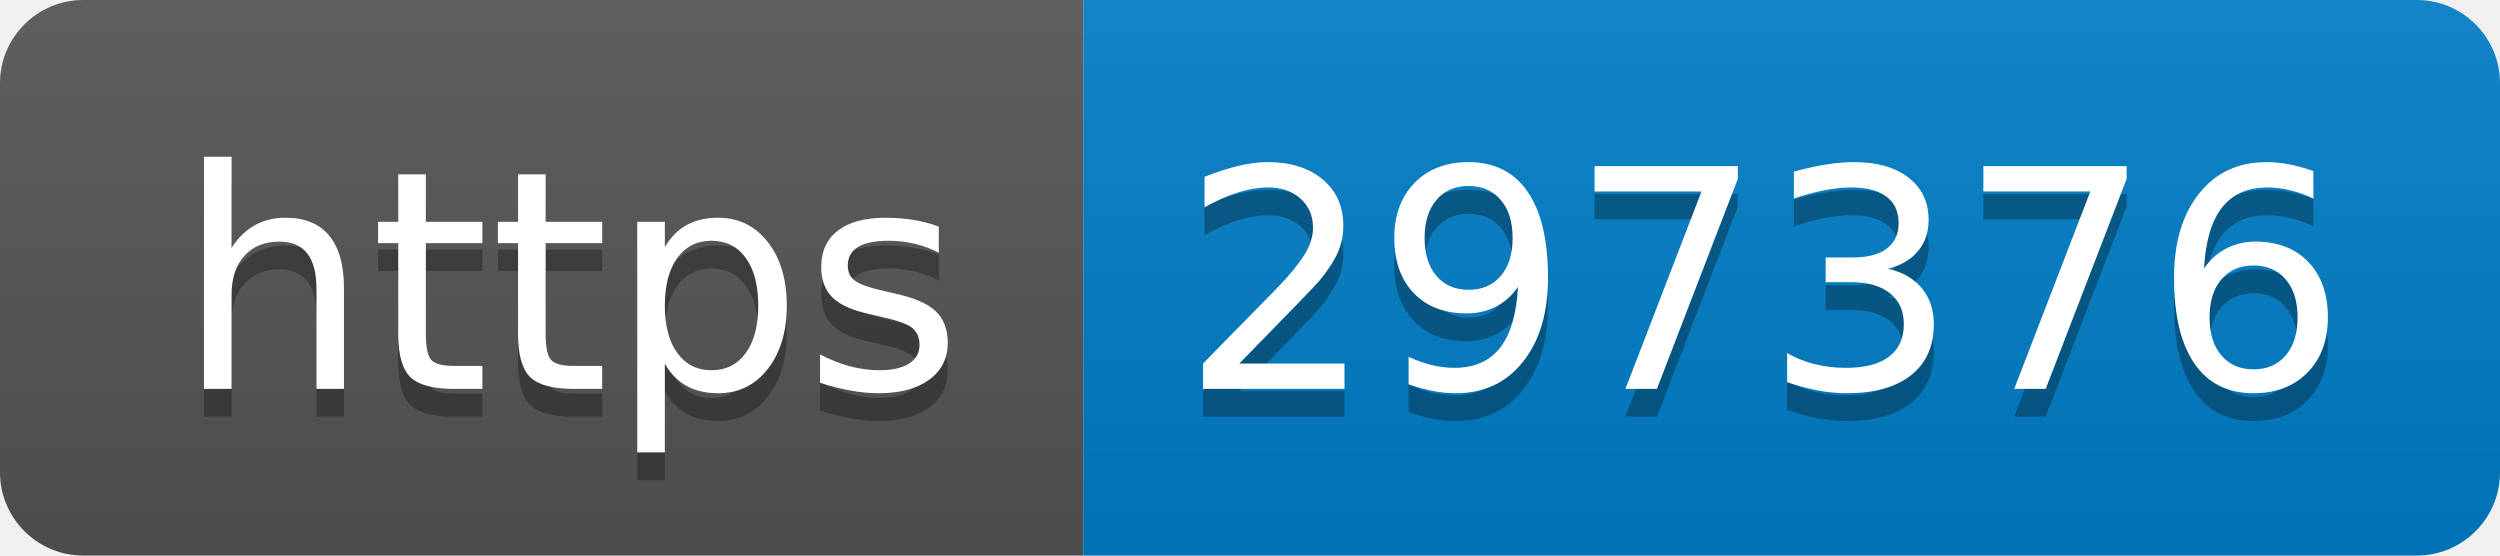
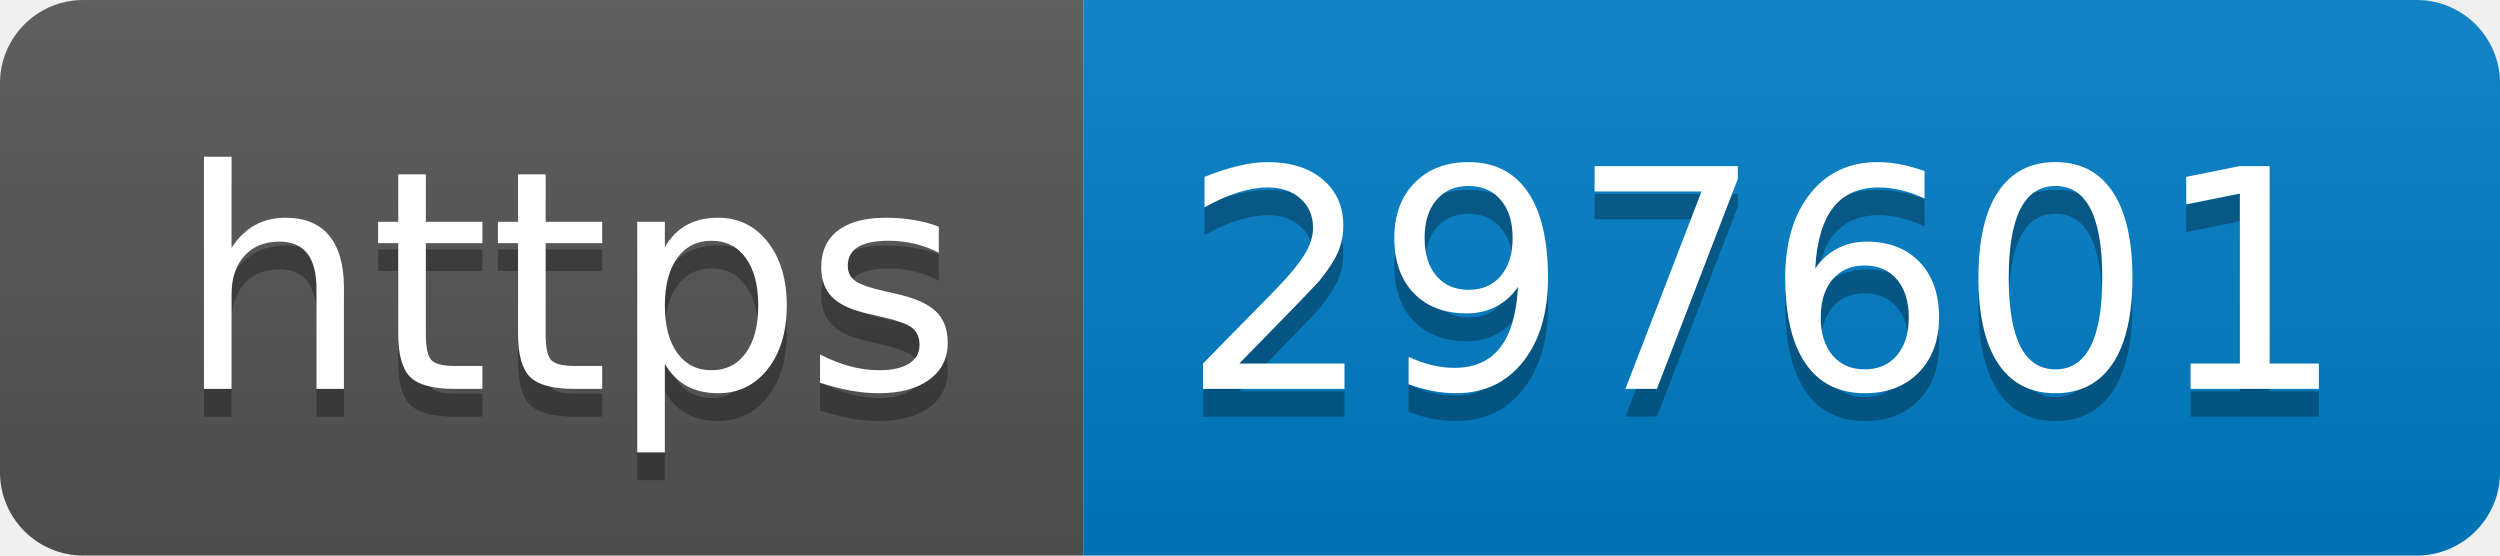
- <svg xmlns="http://www.w3.org/2000/svg" width="90" height="20" role="img" aria-label="https: 297376">
+ <svg xmlns="http://www.w3.org/2000/svg" width="90" height="20" role="img" aria-label="https: 297601">
  <linearGradient id="s" x2="0" y2="100%">
    <stop offset="0" stop-color="#bbb" stop-opacity=".1" />
    <stop offset="1" stop-opacity=".1" />
  </linearGradient>
  <clipPath id="r">
    <rect width="90" height="20" rx="3" fill="#fff" />
  </clipPath>
  <g clip-path="url(#r)">
    <rect width="39" height="20" fill="#555" />
    <rect x="39" width="51" height="20" fill="#007ec6" />
    <rect width="90" height="20" fill="url(#s)" />
  </g>
  <g fill="#fff" text-anchor="middle" font-family="Verdana,Geneva,DejaVu Sans,sans-serif" text-rendering="geometricPrecision" font-size="110">
    <text aria-hidden="true" x="205" y="150" fill="#010101" fill-opacity=".3" transform="scale(.1)" textLength="290">https</text>
    <text x="205" y="140" transform="scale(.1)" fill="#fff" textLength="290">https</text>
-     <text aria-hidden="true" x="635" y="150" fill="#010101" fill-opacity=".3" transform="scale(.1)" textLength="410">297376</text>
-     <text x="635" y="140" transform="scale(.1)" fill="#fff" textLength="410">297376</text>
+     <text aria-hidden="true" x="635" y="150" fill="#010101" fill-opacity=".3" transform="scale(.1)" textLength="410">297601</text>
+     <text x="635" y="140" transform="scale(.1)" fill="#fff" textLength="410">297601</text>
  </g>
</svg>
